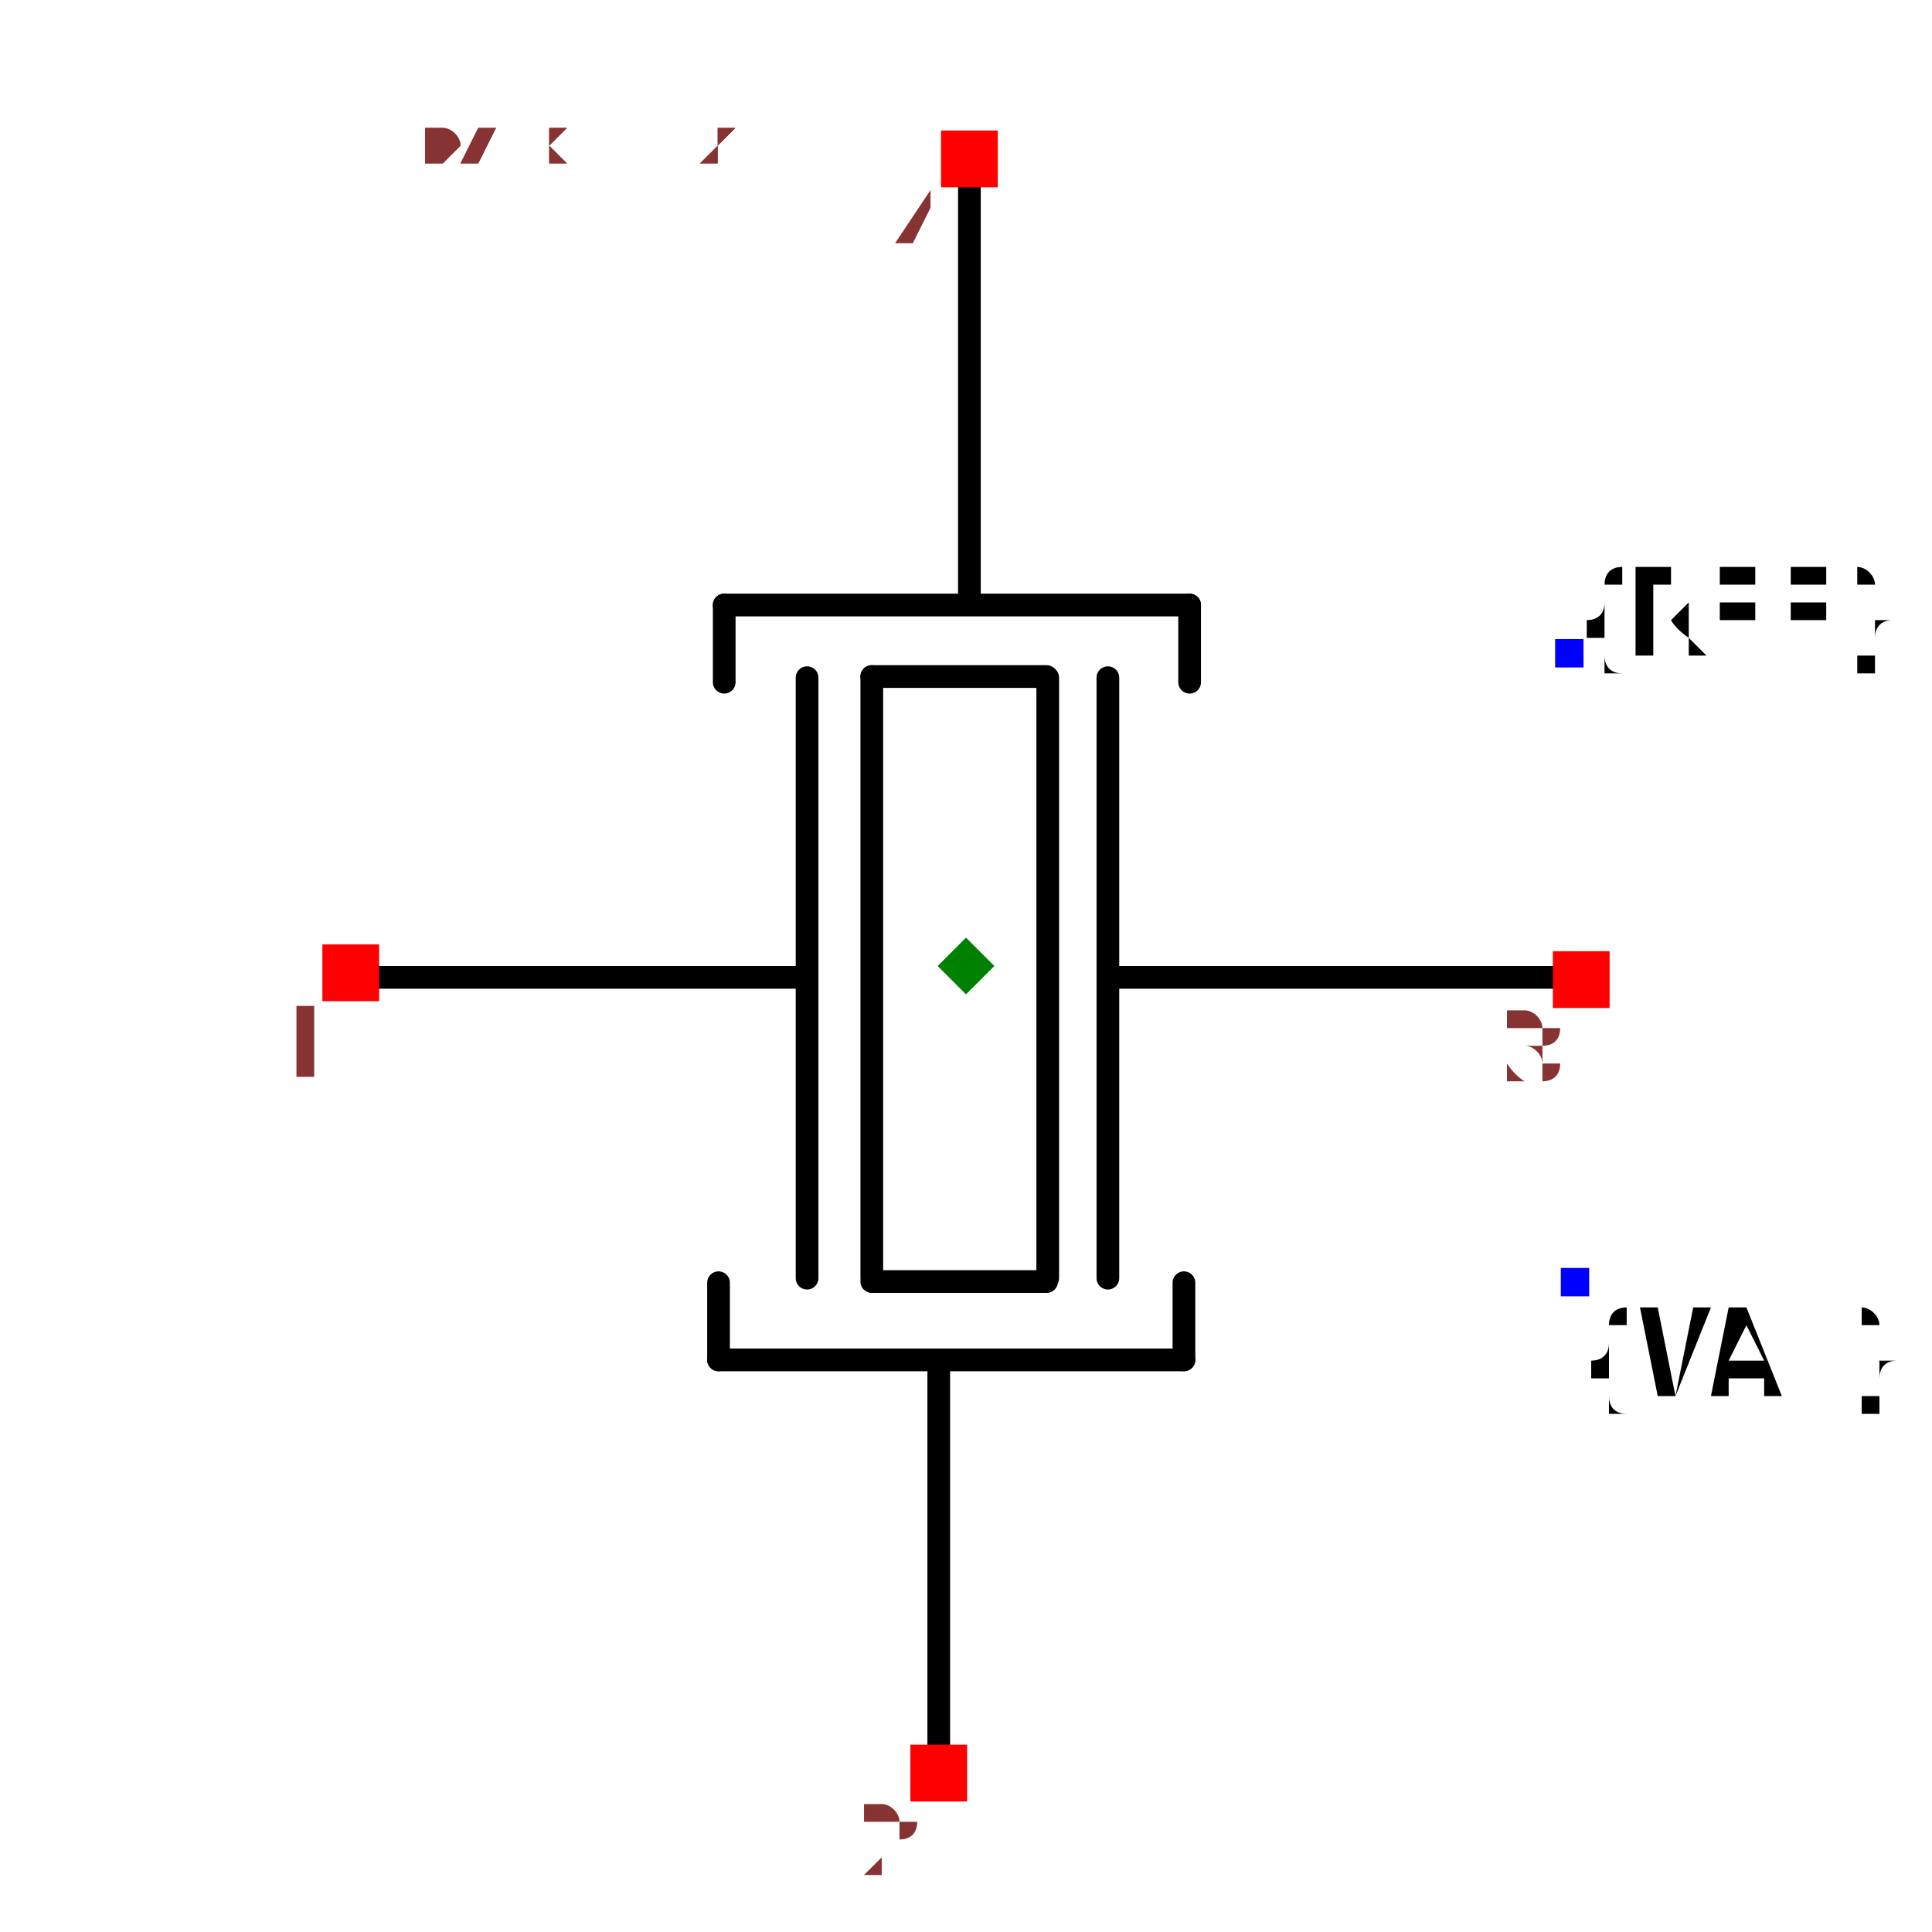
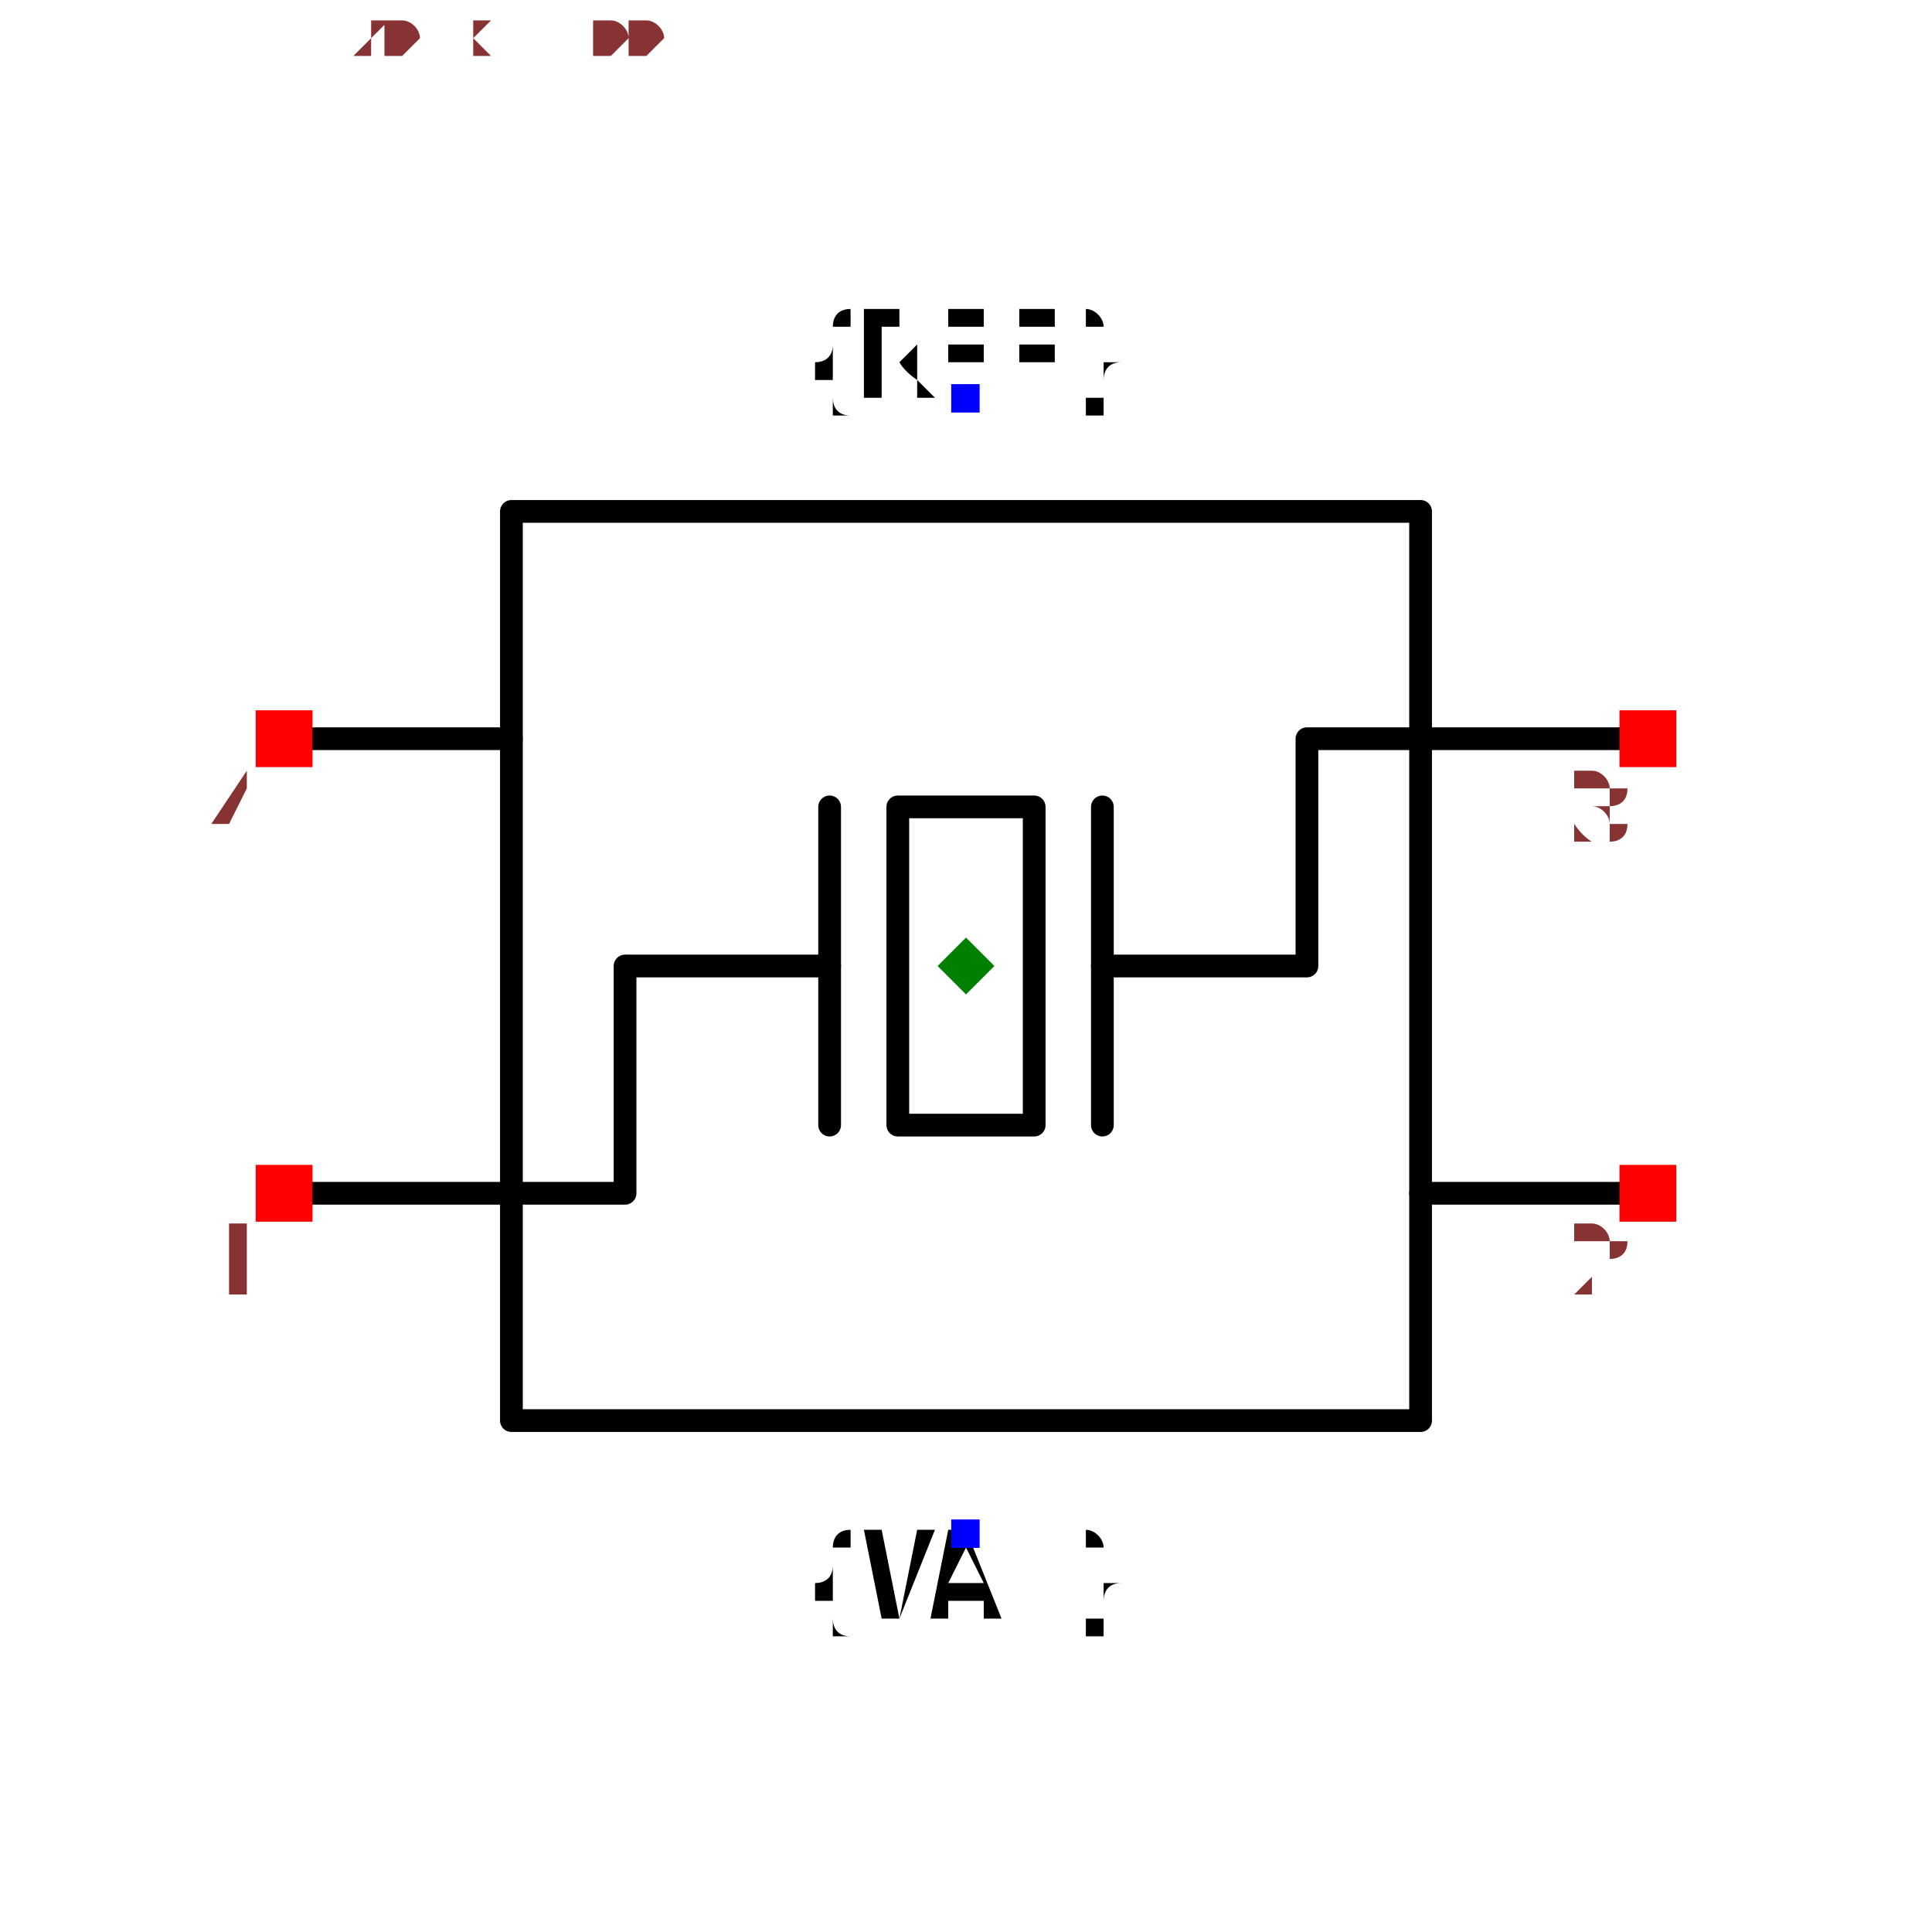
- <svg xmlns="http://www.w3.org/2000/svg" width="150" height="150" viewBox="-0.644 -0.851 1.288 1.702">
-   <path d="M0.522,0.01 L0.131,0.01" fill="none" stroke="black" stroke-width="0.02" stroke-linecap="round" stroke-linejoin="round" />
-   <path d="M0.125,-0.254 L0.125,0.275" fill="none" stroke="black" stroke-width="0.02" stroke-linecap="round" stroke-linejoin="round" />
-   <path d="M0.072,-0.254 L0.072,0.275" fill="none" stroke="black" stroke-width="0.02" stroke-linecap="round" stroke-linejoin="round" />
-   <path d="M-0.14,-0.254 L-0.14,0.275" fill="none" stroke="black" stroke-width="0.02" stroke-linecap="round" stroke-linejoin="round" />
-   <path d="M-0.083,-0.255 L-0.083,0.274" fill="none" stroke="black" stroke-width="0.02" stroke-linecap="round" stroke-linejoin="round" />
-   <path d="M0.071,-0.255 L-0.083,-0.255" fill="none" stroke="black" stroke-width="0.02" stroke-linecap="round" stroke-linejoin="round" />
-   <path d="M0.071,0.278 L-0.083,0.278" fill="none" stroke="black" stroke-width="0.02" stroke-linecap="round" stroke-linejoin="round" />
-   <path d="M-0.213,-0.318 L0.197,-0.318" fill="none" stroke="black" stroke-width="0.02" stroke-linecap="round" stroke-linejoin="round" />
-   <path d="M0.003,-0.695 L0.003,-0.331 L0.003,-0.321" fill="none" stroke="black" stroke-width="0.02" stroke-linecap="round" stroke-linejoin="round" />
-   <path d="M-0.213,-0.318 L-0.213,-0.25" fill="none" stroke="black" stroke-width="0.02" stroke-linecap="round" stroke-linejoin="round" />
-   <path d="M0.197,-0.318 L0.197,-0.25" fill="none" stroke="black" stroke-width="0.02" stroke-linecap="round" stroke-linejoin="round" />
-   <path d="M0.192,0.347 L-0.218,0.347" fill="none" stroke="black" stroke-width="0.02" stroke-linecap="round" stroke-linejoin="round" />
-   <path d="M-0.024,0.723 L-0.024,0.36 L-0.024,0.35" fill="none" stroke="black" stroke-width="0.02" stroke-linecap="round" stroke-linejoin="round" />
-   <path d="M0.192,0.347 L0.192,0.279" fill="none" stroke="black" stroke-width="0.02" stroke-linecap="round" stroke-linejoin="round" />
-   <path d="M-0.218,0.347 L-0.218,0.279" fill="none" stroke="black" stroke-width="0.02" stroke-linecap="round" stroke-linejoin="round" />
-   <path d="M-0.144,0.01 L-0.536,0.01" fill="none" stroke="black" stroke-width="0.02" stroke-linecap="round" stroke-linejoin="round" />
-   <text x="0.532" y="-0.276" dx="0" dy="0" text-anchor="start" style="font: 0.1px monospace; fill: black">{REF}</text>
-   <rect x="0.519" y="-0.288" width="0.025" height="0.025" fill="blue" />
-   <text x="0.537" y="0.279" dx="0" dy="0.1" text-anchor="start" style="font: 0.1px monospace; fill: black">{VAL}</text>
-   <rect x="0.524" y="0.266" width="0.025" height="0.025" fill="blue" />
-   <rect x="-0.022" y="-0.736" width="0.05" height="0.05" fill="red" />
-   <text x="-0.037" y="-0.621" text-anchor="middle" style="font: 0.08px monospace; fill: #833;">4</text>
-   <rect x="-0.049" y="0.686" width="0.05" height="0.05" fill="red" />
-   <text x="-0.064" y="0.801" text-anchor="middle" style="font: 0.08px monospace; fill: #833;">2</text>
-   <rect x="-0.567" y="-0.019" width="0.05" height="0.05" fill="red" />
-   <text x="-0.582" y="0.096" text-anchor="middle" style="font: 0.08px monospace; fill: #833;">1</text>
-   <rect x="0.517" y="-0.013" width="0.05" height="0.05" fill="red" />
-   <text x="0.502" y="0.102" text-anchor="middle" style="font: 0.08px monospace; fill: #833;">3</text>
-   <path d="M -3.3306690738754696e-16 -0.025 L 0.025 0 L -3.3306690738754696e-16 0.025 L -0.025 0 Z" fill="green" />
-   <text x="-0.537" y="-0.709" style="font: 0.05px monospace; fill: #833;">1.07 x 1.42</text>
-   <text x="-0.537" y="-0.759" dy="-0.15" style="font: 0.05px monospace; fill: #833;">4 [gnd1]</text>
-   <text x="-0.537" y="-0.809" dy="-0.15" style="font: 0.05px monospace; fill: #833;">2 [gnd2]</text>
-   <text x="-0.537" y="-0.709" style="font: 0.05px monospace; fill: #833;">1.07 x 1.42</text>
-   <text x="-0.537" y="-0.759" dy="-0.15" style="font: 0.05px monospace; fill: #833;">4 [gnd1]</text>
-   <text x="-0.537" y="-0.809" dy="-0.15" style="font: 0.05px monospace; fill: #833;">2 [gnd2]</text>
+ <svg xmlns="http://www.w3.org/2000/svg" width="150" height="150" viewBox="-0.72 -0.85 1.44 1.7">
+   <path d="M-0.4,-0.4 L0.4,-0.4 L0.4,0.4 L-0.4,0.4 L-0.4,-0.4" fill="none" stroke="black" stroke-width="0.02" stroke-linecap="round" stroke-linejoin="round" />
+   <path d="M-0.6,0.2 L-0.3,0.2 L-0.3,0 L-0.12,0" fill="none" stroke="black" stroke-width="0.02" stroke-linecap="round" stroke-linejoin="round" />
+   <path d="M0.12,0 L0.3,0 L0.3,-0.2 L0.6,-0.2" fill="none" stroke="black" stroke-width="0.02" stroke-linecap="round" stroke-linejoin="round" />
+   <path d="M-0.12,-0.14 L-0.12,0.14" fill="none" stroke="black" stroke-width="0.02" stroke-linecap="round" stroke-linejoin="round" />
+   <path d="M-0.06,-0.14 L0.06,-0.14 L0.06,0.14 L-0.06,0.14 L-0.06,-0.14" fill="none" stroke="black" stroke-width="0.02" stroke-linecap="round" stroke-linejoin="round" />
+   <path d="M0.12,-0.14 L0.12,0.14" fill="none" stroke="black" stroke-width="0.02" stroke-linecap="round" stroke-linejoin="round" />
+   <path d="M-0.6,-0.2 L-0.4,-0.2" fill="none" stroke="black" stroke-width="0.02" stroke-linecap="round" stroke-linejoin="round" />
+   <path d="M0.4,0.2 L0.6,0.2" fill="none" stroke="black" stroke-width="0.02" stroke-linecap="round" stroke-linejoin="round" />
+   <text x="0" y="-0.5" text-anchor="middle" style="font: 0.1px monospace; fill: black">{REF}</text>
+   <rect x="-0.013" y="-0.512" width="0.025" height="0.025" fill="blue" />
+   <text x="0" y="0.5" dy="0.075" text-anchor="middle" style="font: 0.1px monospace; fill: black">{VAL}</text>
+   <rect x="-0.013" y="0.487" width="0.025" height="0.025" fill="blue" />
+   <rect x="-0.625" y="0.175" width="0.05" height="0.05" fill="red" />
+   <text x="-0.64" y="0.29" text-anchor="middle" style="font: 0.08px monospace; fill: #833">1</text>
+   <rect x="-0.625" y="-0.225" width="0.05" height="0.05" fill="red" />
+   <text x="-0.64" y="-0.11" text-anchor="middle" style="font: 0.08px monospace; fill: #833">4</text>
+   <rect x="0.575" y="0.175" width="0.05" height="0.05" fill="red" />
+   <text x="0.56" y="0.29" text-anchor="middle" style="font: 0.08px monospace; fill: #833">2</text>
+   <rect x="0.575" y="-0.225" width="0.05" height="0.05" fill="red" />
+   <text x="0.56" y="-0.11" text-anchor="middle" style="font: 0.08px monospace; fill: #833">3</text>
+   <path d="M0,-0.025 L0.025,0 L0,0.025 L-0.025,0 Z" fill="green" />
+   <text x="-0.6" y="-0.8" style="font: 0.05px monospace; fill: #833">1.20 x 1.00</text>
</svg>
